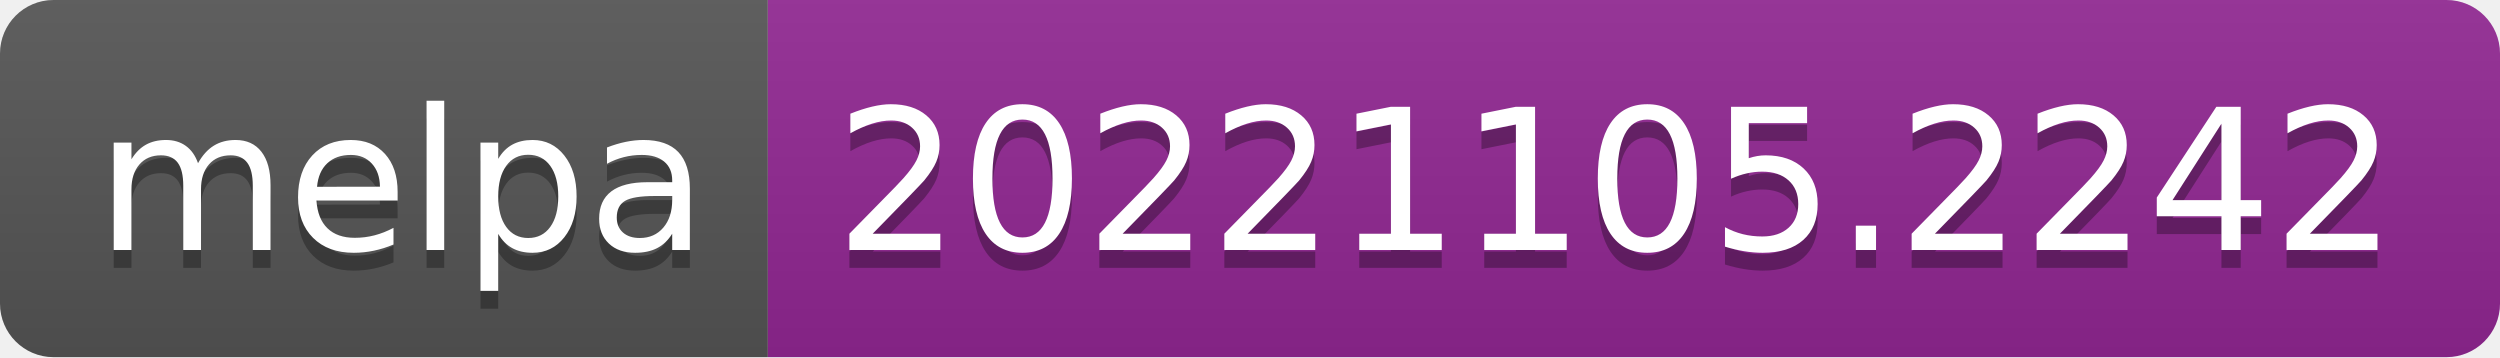
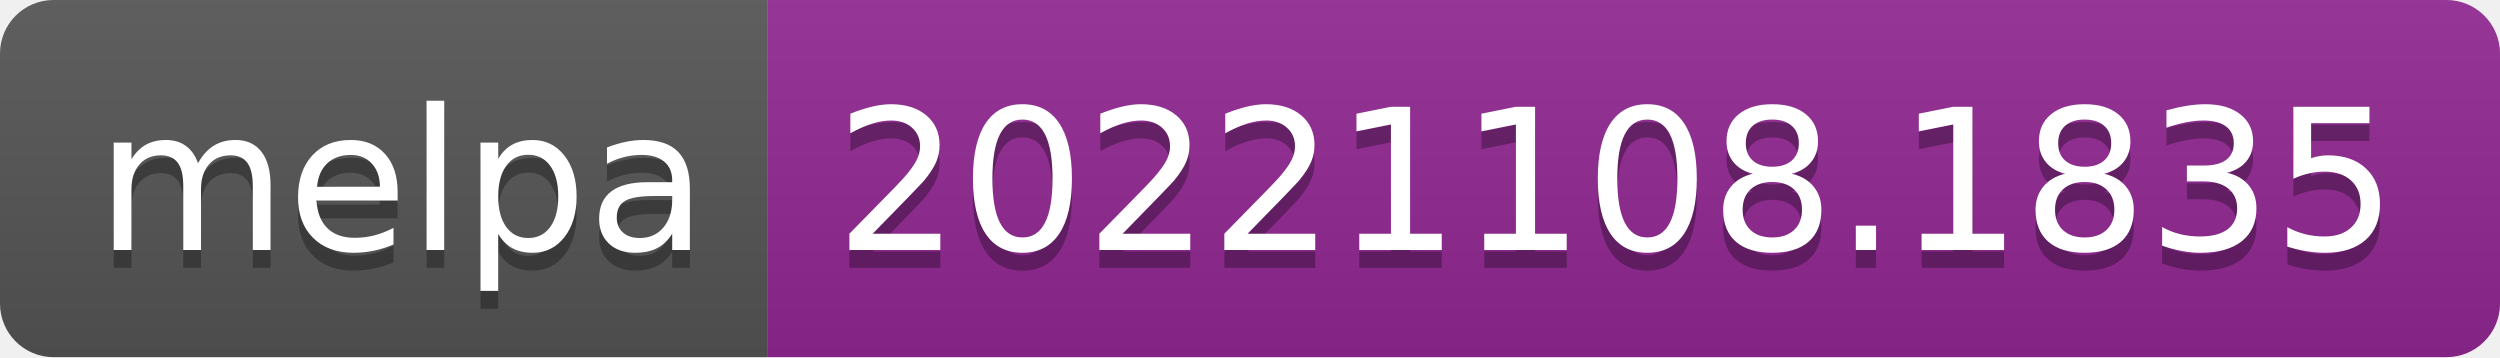
- <svg xmlns="http://www.w3.org/2000/svg" width="140" height="20" role="img" aria-label="melpa: 20221105.2242">
+ <svg xmlns="http://www.w3.org/2000/svg" width="140" height="20" role="img" aria-label="melpa: 20221108.1835">
  <linearGradient id="s" x2="0" y2="100%">
    <stop offset="0" stop-color="#bbb" stop-opacity=".1" />
    <stop offset="1" stop-opacity=".1" />
  </linearGradient>
  <clipPath id="r">
    <rect width="140" height="20" rx="3" fill="#fff" />
  </clipPath>
  <g clip-path="url(#r)">
    <rect width="43" height="20" fill="#555" />
    <rect x="43" width="97" height="20" fill="#922793" />
    <rect width="140" height="20" fill="url(#s)" />
  </g>
  <g fill="#fff" text-anchor="middle" font-family="Verdana,Geneva,DejaVu Sans,sans-serif" text-rendering="geometricPrecision" font-size="110">
    <text aria-hidden="true" x="225" y="150" fill="#010101" fill-opacity=".3" transform="scale(.1)" textLength="330">melpa</text>
    <text x="225" y="140" transform="scale(.1)" fill="#fff" textLength="330">melpa</text>
-     <text aria-hidden="true" x="905" y="150" fill="#010101" fill-opacity=".3" transform="scale(.1)" textLength="870">20221105.2242</text>
-     <text x="905" y="140" transform="scale(.1)" fill="#fff" textLength="870">20221105.2242</text>
+     <text aria-hidden="true" x="905" y="150" fill="#010101" fill-opacity=".3" transform="scale(.1)" textLength="870">20221108.1835</text>
+     <text x="905" y="140" transform="scale(.1)" fill="#fff" textLength="870">20221108.1835</text>
  </g>
</svg>
